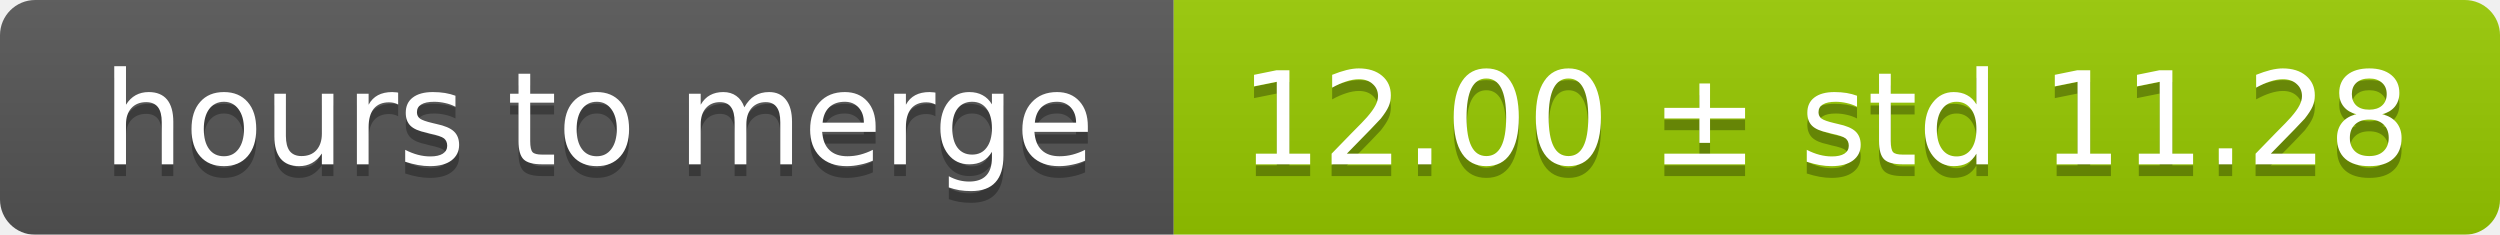
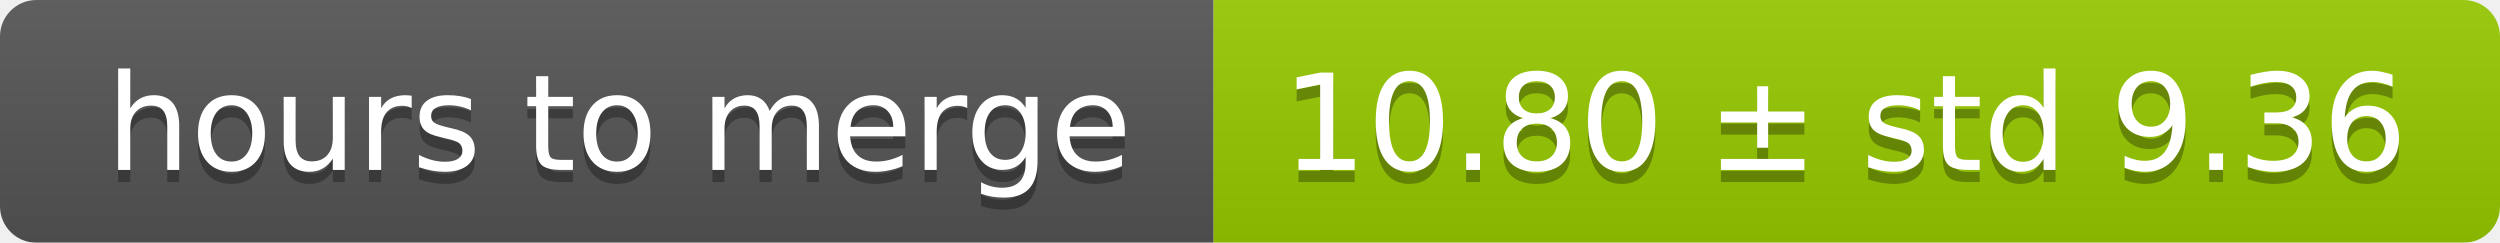
- <svg xmlns="http://www.w3.org/2000/svg" width="213" height="20">
+ <svg xmlns="http://www.w3.org/2000/svg" width="206" height="20">
  <linearGradient id="smooth" x2="0" y2="100%">
    <stop offset="0" stop-color="#bbb" stop-opacity=".1" />
    <stop offset="1" stop-opacity=".1" />
  </linearGradient>
  <mask id="round">
-     <rect width="213" height="20" rx="3" fill="#fff" />
+     <rect width="206" height="20" rx="3" fill="#fff" />
  </mask>
  <g mask="url(#round)">
    <rect width="100" height="20" fill="#555" />
-     <rect x="100" width="113" height="20" fill="#97ca00" />
-     <rect width="213" height="20" fill="url(#smooth)" />
+     <rect x="100" width="106" height="20" fill="#97ca00" />
+     <rect width="206" height="20" fill="url(#smooth)" />
  </g>
  <g fill="#fff" text-anchor="middle" font-family="DejaVu Sans,Verdana,Geneva,sans-serif" font-size="11">
    <text x="51" y="15" fill="#010101" fill-opacity=".3">hours to merge</text>
    <text x="51" y="14">hours to merge</text>
-     <text x="155.5" y="15" fill="#010101" fill-opacity=".3">12.00 ± std 11.28</text>
-     <text x="155.5" y="14">12.00 ± std 11.28</text>
+     <text x="152" y="15" fill="#010101" fill-opacity=".3">10.80 ± std 9.36</text>
+     <text x="152" y="14">10.80 ± std 9.36</text>
  </g>
</svg>
